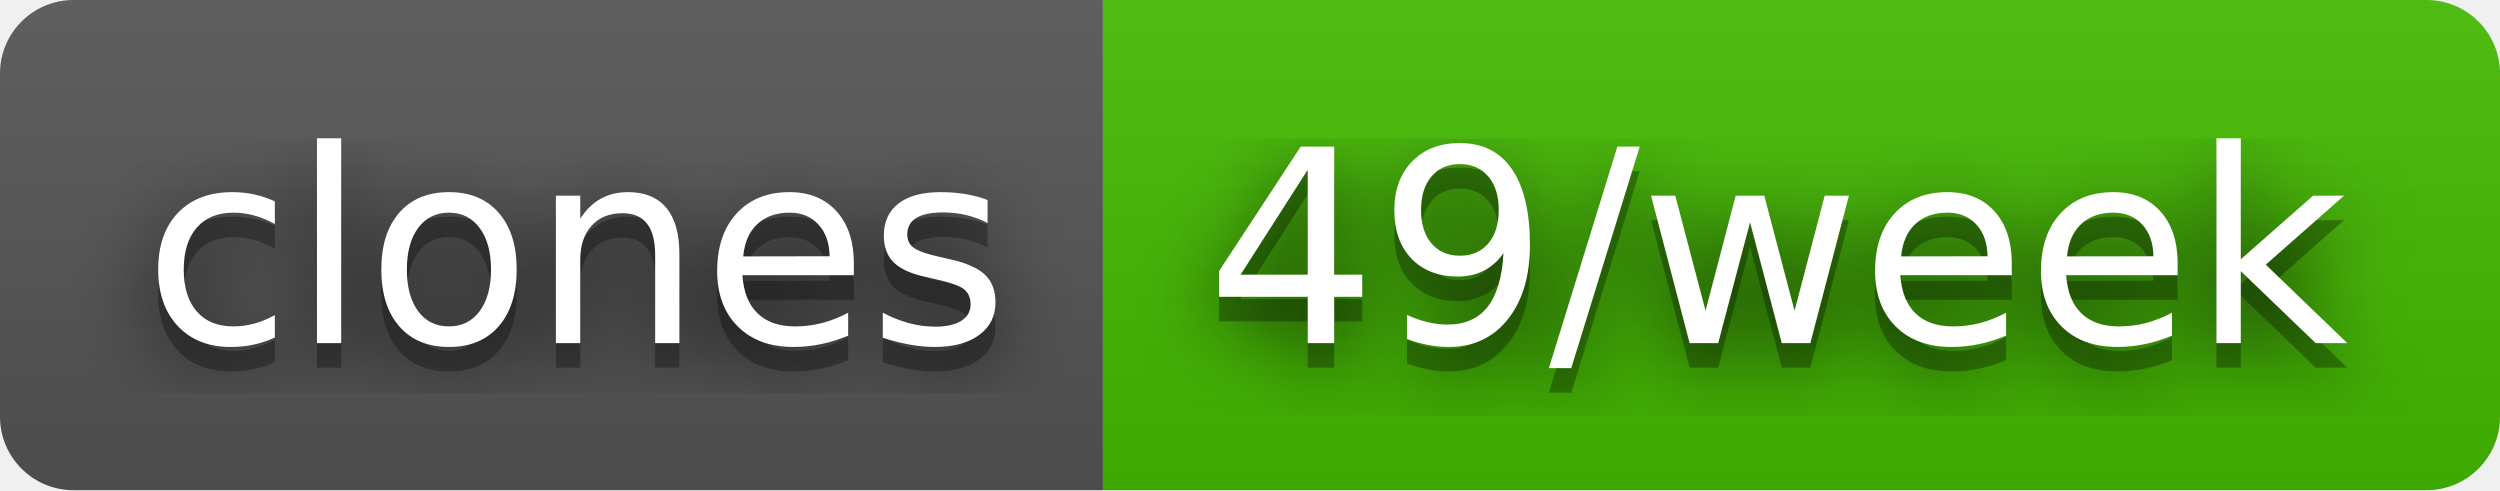
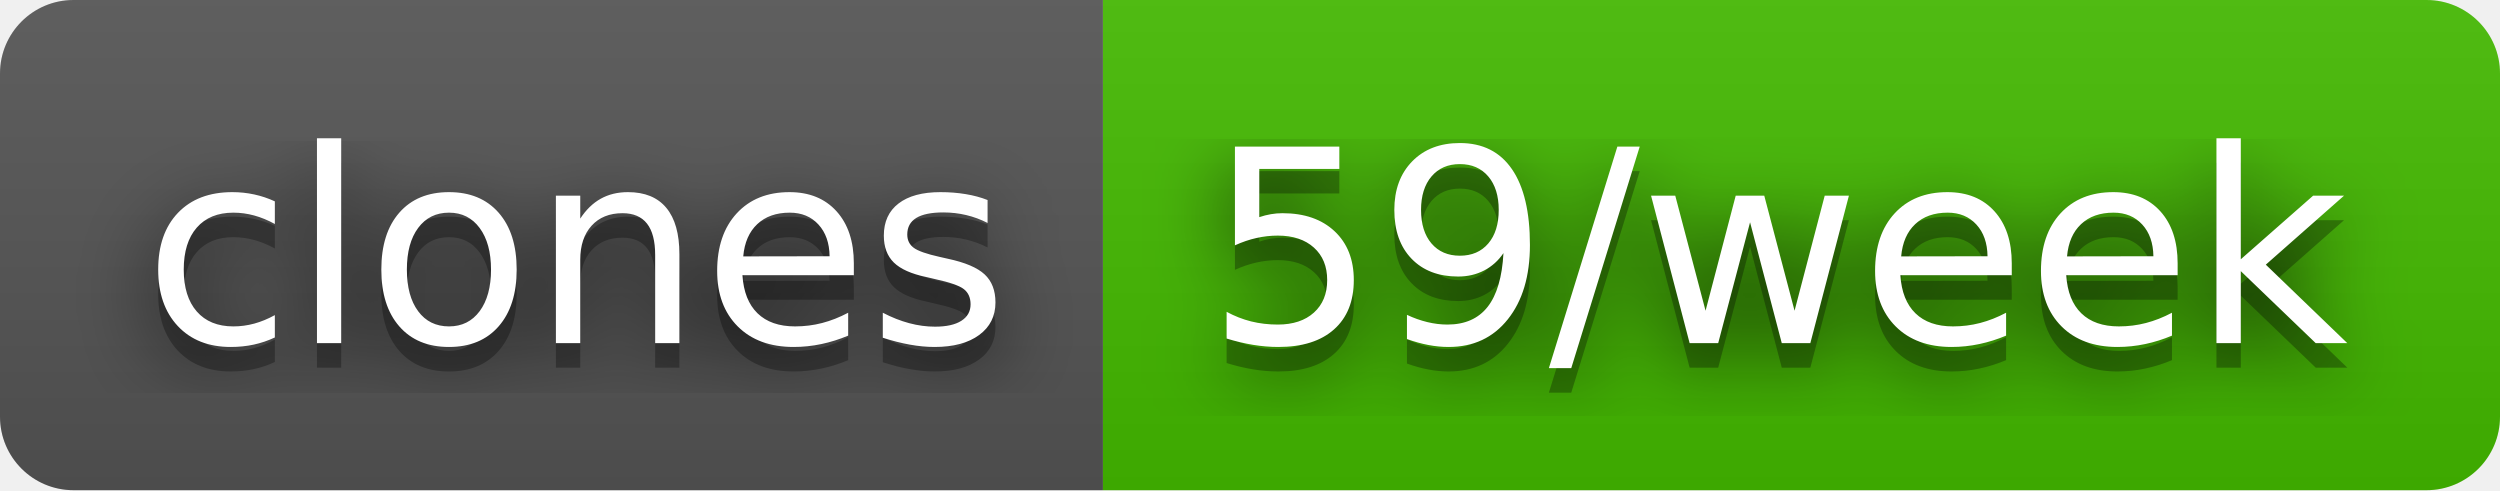
- <svg xmlns="http://www.w3.org/2000/svg" width="102" height="20" role="img" aria-label="clones: 49/week">
+ <svg xmlns="http://www.w3.org/2000/svg" width="102" height="20" role="img" aria-label="clones: 59/week">
  <filter id="blur">
    <feGaussianBlur stdDeviation="16" />
  </filter>
  <linearGradient id="s" x2="0" y2="100%">
    <stop offset="0" stop-color="#bbb" stop-opacity=".1" />
    <stop offset="1" stop-opacity=".1" />
  </linearGradient>
  <clipPath id="r">
    <rect width="102" height="20" rx="3" />
  </clipPath>
  <g clip-path="url(#r)">
    <rect width="45" height="20" fill="#555" />
    <rect x="45" width="57" height="20" fill="#4b0" />
    <rect width="102" height="20" fill="url(#s)" />
  </g>
  <g fill="#fff" text-anchor="middle" font-family="Verdana,Geneva,DejaVu Sans,sans-serif" text-rendering="geometricPrecision" font-size="110">
    <g transform="scale(.1)">
      <g aria-hidden="true" fill="#010101">
        <text x="235" y="150" fill-opacity=".8" filter="url(#blur)" textLength="350">clones</text>
        <text x="235" y="150" fill-opacity=".3" textLength="350">clones</text>
      </g>
      <text x="235" y="140" textLength="350">clones</text>
    </g>
    <g transform="scale(.1)">
      <g aria-hidden="true" fill="#010101">
-         <text x="725" y="150" fill-opacity=".8" filter="url(#blur)" textLength="470">49/week</text>
-         <text x="725" y="150" fill-opacity=".3" textLength="470">49/week</text>
+         <text x="725" y="150" fill-opacity=".8" filter="url(#blur)" textLength="470">59/week</text>
+         <text x="725" y="150" fill-opacity=".3" textLength="470">59/week</text>
      </g>
-       <text x="725" y="140" textLength="470">49/week</text>
+       <text x="725" y="140" textLength="470">59/week</text>
    </g>
  </g>
</svg>
